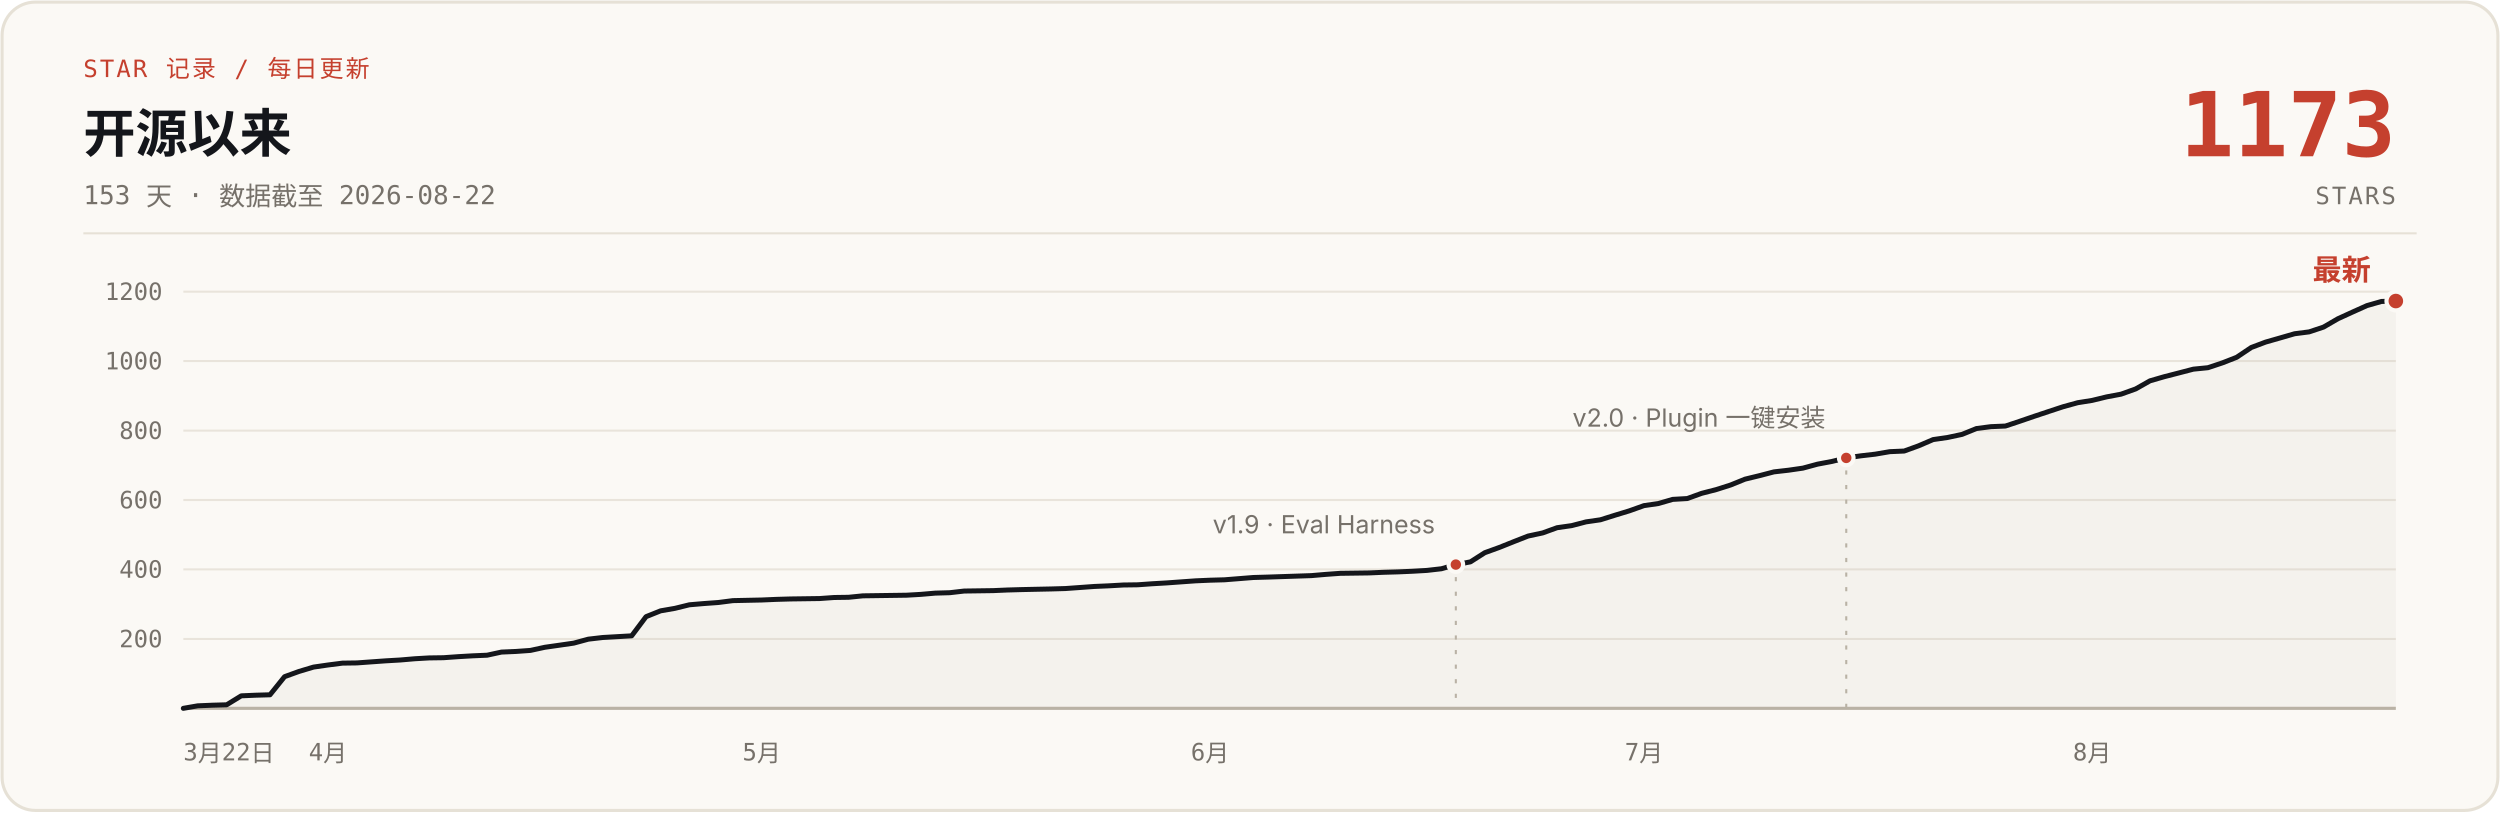
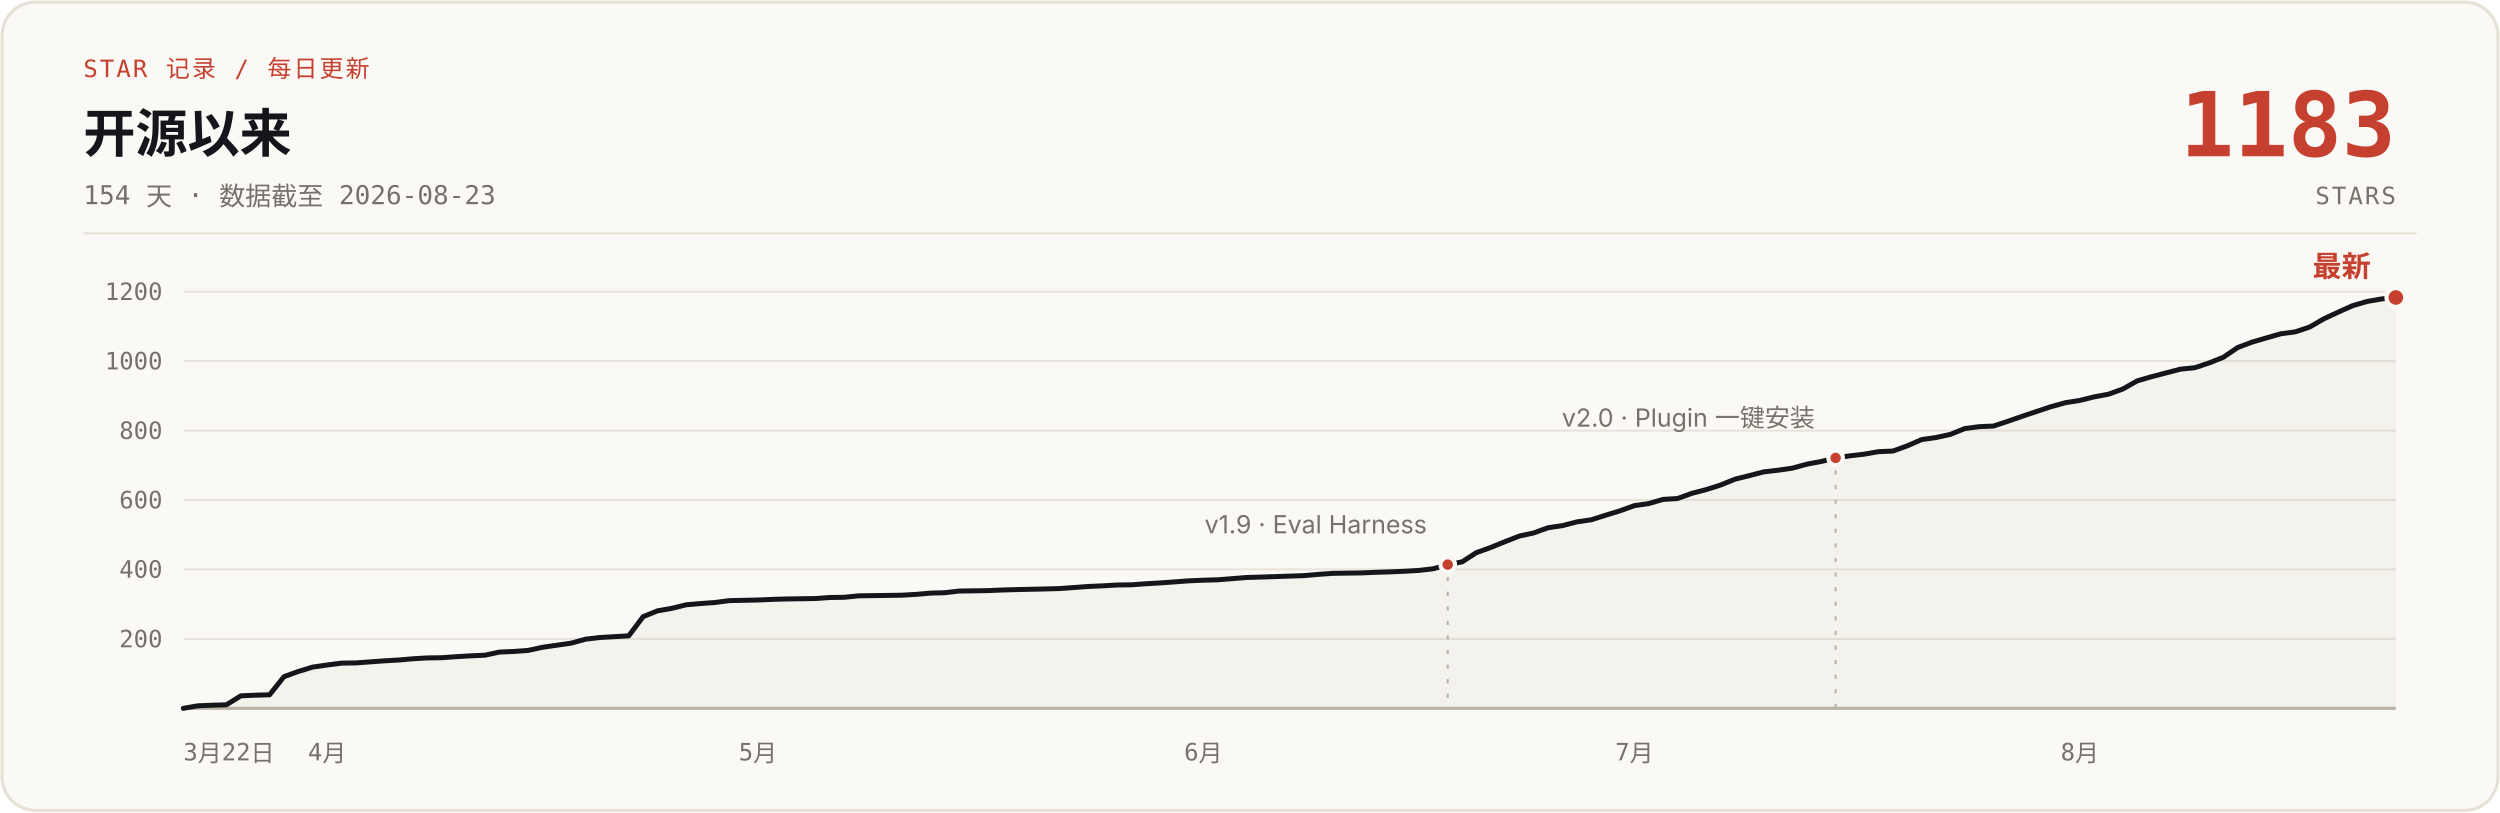
- <svg xmlns="http://www.w3.org/2000/svg" width="1200" height="390" viewBox="0 0 1200 390" role="img" aria-label="说人话 star 增长曲线：开源 153 天，0 到 1173 stars，数据截至 2026-08-22">
+ <svg xmlns="http://www.w3.org/2000/svg" width="1200" height="390" viewBox="0 0 1200 390" role="img" aria-label="说人话 star 增长曲线：开源 154 天，0 到 1183 stars，数据截至 2026-08-23">
  <rect x="1" y="1" width="1198" height="388" rx="16" fill="#FBF9F5" stroke="#E6E1D6" stroke-width="1.5" />
  <text x="40" y="37" font-family="ui-monospace, 'SF Mono', 'JetBrains Mono', monospace" font-size="11.5" letter-spacing="1" fill="#C5402E">STAR 记录 / 每日更新</text>
  <text x="40" y="73" font-family="-apple-system, 'SF Pro Text', 'PingFang SC', 'Segoe UI', 'Microsoft YaHei', sans-serif" font-size="25" font-weight="700" fill="#14161B">开源以来</text>
-   <text x="40" y="98" font-family="ui-monospace, 'SF Mono', 'JetBrains Mono', monospace" font-size="12.5" fill="#76716A">153 天 · 数据截至 2026-08-22</text>
-   <text x="1150" y="75" font-family="ui-monospace, 'SF Mono', 'JetBrains Mono', monospace" font-size="43" font-weight="700" fill="#C5402E" text-anchor="end">1173</text>
+   <text x="40" y="98" font-family="ui-monospace, 'SF Mono', 'JetBrains Mono', monospace" font-size="12.5" fill="#76716A">154 天 · 数据截至 2026-08-23</text>
+   <text x="1150" y="75" font-family="ui-monospace, 'SF Mono', 'JetBrains Mono', monospace" font-size="43" font-weight="700" fill="#C5402E" text-anchor="end">1183</text>
  <text x="1150" y="98" font-family="ui-monospace, 'SF Mono', 'JetBrains Mono', monospace" font-size="11.5" letter-spacing="1" fill="#76716A" text-anchor="end">STARS</text>
  <line x1="40" y1="112" x2="1160" y2="112" stroke="#E6E1D6" stroke-width="1" />
  <g stroke="#E9E4DB" stroke-width="1">
    <line x1="88" y1="306.7" x2="1150" y2="306.7" />
    <line x1="88" y1="273.3" x2="1150" y2="273.3" />
    <line x1="88" y1="240.0" x2="1150" y2="240.0" />
    <line x1="88" y1="206.7" x2="1150" y2="206.7" />
    <line x1="88" y1="173.3" x2="1150" y2="173.3" />
    <line x1="88" y1="140.0" x2="1150" y2="140.0" />
    <line x1="88" y1="340" x2="1150" y2="340" stroke="#B9B2A5" stroke-width="1.5" />
  </g>
  <g font-family="ui-monospace, 'SF Mono', 'JetBrains Mono', monospace" font-size="11.5" fill="#76716A" text-anchor="end">
    <text x="78" y="310.7">200</text>
    <text x="78" y="277.3">400</text>
    <text x="78" y="244.0">600</text>
    <text x="78" y="210.7">800</text>
    <text x="78" y="177.3">1000</text>
    <text x="78" y="144.0">1200</text>
  </g>
  <g font-family="ui-monospace, 'SF Mono', 'JetBrains Mono', monospace" font-size="11.5" fill="#76716A" text-anchor="middle">
    <text x="88" y="365" text-anchor="start">3月22日</text>
-     <text x="157.4" y="365">4月</text>
-     <text x="365.6" y="365">5月</text>
-     <text x="580.8" y="365">6月</text>
-     <text x="789.1" y="365">7月</text>
-     <text x="1004.2" y="365">8月</text>
+     <text x="157.0" y="365">4月</text>
+     <text x="363.8" y="365">5月</text>
+     <text x="577.6" y="365">6月</text>
+     <text x="784.5" y="365">7月</text>
+     <text x="998.3" y="365">8月</text>
  </g>
-   <path d="M88.0,340.0 L94.9,338.8 L101.9,338.5 L108.8,338.3 L115.8,334.0 L122.7,333.7 L129.6,333.5 L136.6,324.8 L143.5,322.3 L150.5,320.2 L157.4,319.2 L164.4,318.3 L171.3,318.2 L178.2,317.7 L185.2,317.2 L192.1,316.8 L199.1,316.2 L206.0,315.8 L212.9,315.7 L219.9,315.2 L226.8,314.8 L233.8,314.5 L240.7,313.0 L247.6,312.7 L254.6,312.2 L261.5,310.7 L268.5,309.7 L275.4,308.7 L282.4,306.8 L289.3,306.0 L303.2,305.2 L310.1,296.0 L317.1,293.2 L324.0,292.0 L330.9,290.3 L337.9,289.7 L344.8,289.2 L351.8,288.3 L365.6,288.0 L372.6,287.7 L379.5,287.5 L393.4,287.3 L400.4,286.8 L407.3,286.7 L414.2,286.0 L428.1,285.8 L435.1,285.7 L442.0,285.3 L448.9,284.7 L455.9,284.5 L462.8,283.7 L476.7,283.5 L483.6,283.2 L490.6,283.0 L504.5,282.7 L511.4,282.5 L518.4,282.0 L525.3,281.5 L532.2,281.2 L539.2,280.8 L546.1,280.7 L553.1,280.2 L560.0,279.8 L566.9,279.3 L573.9,278.8 L580.8,278.5 L587.8,278.3 L601.6,277.2 L608.6,277.0 L629.4,276.3 L636.4,275.7 L643.3,275.2 L657.2,275.0 L664.1,274.7 L671.1,274.5 L678.0,274.2 L684.9,273.8 L691.9,273.0 L698.8,271.0 L705.8,269.7 L712.7,265.3 L719.6,262.8 L726.6,260.0 L733.5,257.3 L740.5,255.8 L747.4,253.3 L754.4,252.3 L761.3,250.5 L768.2,249.5 L775.2,247.3 L782.1,245.2 L789.1,242.7 L796.0,241.7 L802.9,239.7 L809.9,239.3 L816.8,236.8 L823.8,235.0 L830.7,232.8 L837.6,230.0 L844.6,228.3 L851.5,226.5 L858.5,225.7 L865.4,224.7 L872.4,222.8 L879.3,221.5 L886.2,219.8 L893.2,218.8 L900.1,218.0 L907.1,216.8 L914.0,216.5 L920.9,214.0 L927.9,211.0 L934.8,210.0 L941.8,208.5 L948.7,205.7 L955.6,204.8 L962.6,204.5 L969.5,202.2 L976.5,199.8 L983.4,197.5 L990.4,195.2 L997.3,193.3 L1004.2,192.2 L1011.2,190.5 L1018.1,189.2 L1025.1,186.7 L1032.0,182.8 L1038.9,180.8 L1045.9,179.0 L1052.8,177.2 L1059.8,176.5 L1066.7,174.2 L1073.6,171.5 L1080.6,166.8 L1087.5,164.2 L1094.5,162.2 L1101.4,160.2 L1108.4,159.3 L1115.3,157.0 L1122.2,153.0 L1129.2,149.8 L1136.1,146.7 L1143.1,144.7 L1150.0,144.5 L1150,340 L88,340 Z" fill="#B9B2A5" fill-opacity="0.10" />
-   <path d="M88.0,340.0 L94.9,338.8 L101.9,338.5 L108.8,338.3 L115.8,334.0 L122.7,333.7 L129.6,333.5 L136.6,324.8 L143.5,322.3 L150.5,320.2 L157.4,319.2 L164.4,318.3 L171.3,318.2 L178.2,317.7 L185.2,317.2 L192.1,316.8 L199.1,316.2 L206.0,315.8 L212.9,315.7 L219.9,315.2 L226.8,314.8 L233.8,314.5 L240.7,313.0 L247.6,312.7 L254.6,312.2 L261.5,310.7 L268.5,309.7 L275.4,308.7 L282.4,306.8 L289.3,306.0 L303.2,305.2 L310.1,296.0 L317.1,293.2 L324.0,292.0 L330.9,290.3 L337.9,289.7 L344.8,289.2 L351.8,288.3 L365.6,288.0 L372.6,287.7 L379.5,287.5 L393.4,287.3 L400.4,286.8 L407.3,286.7 L414.2,286.0 L428.1,285.8 L435.1,285.7 L442.0,285.3 L448.9,284.7 L455.9,284.5 L462.8,283.7 L476.7,283.5 L483.6,283.2 L490.6,283.0 L504.5,282.7 L511.4,282.5 L518.4,282.0 L525.3,281.5 L532.2,281.2 L539.2,280.8 L546.1,280.7 L553.1,280.2 L560.0,279.8 L566.9,279.3 L573.9,278.8 L580.8,278.5 L587.8,278.3 L601.6,277.2 L608.6,277.0 L629.4,276.3 L636.4,275.7 L643.3,275.2 L657.2,275.0 L664.1,274.7 L671.1,274.5 L678.0,274.2 L684.9,273.8 L691.9,273.0 L698.8,271.0 L705.8,269.7 L712.7,265.3 L719.6,262.8 L726.6,260.0 L733.5,257.3 L740.5,255.8 L747.4,253.3 L754.4,252.3 L761.3,250.5 L768.2,249.5 L775.2,247.3 L782.1,245.2 L789.1,242.7 L796.0,241.7 L802.9,239.7 L809.9,239.3 L816.8,236.8 L823.8,235.0 L830.7,232.8 L837.6,230.0 L844.6,228.3 L851.5,226.5 L858.5,225.7 L865.4,224.7 L872.4,222.8 L879.3,221.5 L886.2,219.8 L893.2,218.8 L900.1,218.0 L907.1,216.8 L914.0,216.5 L920.9,214.0 L927.9,211.0 L934.8,210.0 L941.8,208.5 L948.7,205.7 L955.6,204.8 L962.6,204.5 L969.5,202.2 L976.5,199.8 L983.4,197.5 L990.4,195.2 L997.3,193.3 L1004.2,192.2 L1011.2,190.5 L1018.1,189.2 L1025.1,186.7 L1032.0,182.8 L1038.9,180.8 L1045.9,179.0 L1052.8,177.2 L1059.8,176.5 L1066.7,174.2 L1073.6,171.5 L1080.6,166.8 L1087.5,164.2 L1094.5,162.2 L1101.4,160.2 L1108.4,159.3 L1115.3,157.0 L1122.2,153.0 L1129.2,149.8 L1136.1,146.7 L1143.1,144.7 L1150.0,144.5" fill="none" stroke="#14161B" stroke-width="2.4" stroke-linecap="round" stroke-linejoin="round" />
-   <line x1="698.8" y1="277.0" x2="698.8" y2="340" stroke="#B9B2A5" stroke-width="1" stroke-dasharray="2 5" />
-   <circle cx="698.8" cy="271.0" r="3.5" fill="#C5402E" stroke="#FBF9F5" stroke-width="2" />
-   <text x="688.8" y="256.0" font-family="-apple-system, 'SF Pro Text', 'PingFang SC', 'Segoe UI', 'Microsoft YaHei', sans-serif" font-size="12" fill="#76716A" text-anchor="end">v1.9 · Eval Harness</text>
-   <line x1="886.2" y1="225.8" x2="886.2" y2="340" stroke="#B9B2A5" stroke-width="1" stroke-dasharray="2 5" />
-   <circle cx="886.2" cy="219.8" r="3.5" fill="#C5402E" stroke="#FBF9F5" stroke-width="2" />
-   <text x="876.2" y="204.8" font-family="-apple-system, 'SF Pro Text', 'PingFang SC', 'Segoe UI', 'Microsoft YaHei', sans-serif" font-size="12" fill="#76716A" text-anchor="end">v2.0 · Plugin 一键安装</text>
-   <circle cx="1150.0" cy="144.5" r="4.5" fill="#C5402E" stroke="#FBF9F5" stroke-width="2" />
-   <text x="1138.0" y="134.5" font-family="-apple-system, 'SF Pro Text', 'PingFang SC', 'Segoe UI', 'Microsoft YaHei', sans-serif" font-size="14" font-weight="700" fill="#C5402E" text-anchor="end">最新</text>
+   <path d="M88.0,340.0 L94.9,338.8 L101.8,338.5 L108.7,338.3 L115.6,334.0 L122.5,333.7 L129.4,333.5 L136.3,324.8 L143.2,322.3 L150.1,320.2 L157.0,319.2 L163.9,318.3 L170.8,318.2 L177.6,317.7 L184.5,317.2 L191.4,316.8 L198.3,316.2 L205.2,315.8 L212.1,315.7 L219.0,315.2 L225.9,314.8 L232.8,314.5 L239.7,313.0 L246.6,312.7 L253.5,312.2 L260.4,310.7 L267.3,309.7 L274.2,308.7 L281.1,306.8 L288.0,306.0 L301.8,305.2 L308.7,296.0 L315.6,293.2 L322.5,292.0 L329.4,290.3 L336.3,289.7 L343.2,289.2 L350.1,288.3 L363.8,288.0 L370.7,287.7 L377.6,287.5 L391.4,287.3 L398.3,286.8 L405.2,286.7 L412.1,286.0 L425.9,285.8 L432.8,285.7 L439.7,285.3 L446.6,284.7 L453.5,284.5 L460.4,283.7 L474.2,283.5 L481.1,283.2 L488.0,283.0 L501.8,282.7 L508.7,282.5 L515.6,282.0 L522.5,281.5 L529.4,281.2 L536.2,280.8 L543.1,280.7 L550.0,280.2 L556.9,279.8 L563.8,279.3 L570.7,278.8 L577.6,278.5 L584.5,278.3 L598.3,277.2 L605.2,277.0 L625.9,276.3 L632.8,275.7 L639.7,275.2 L653.5,275.0 L660.4,274.7 L667.3,274.5 L674.2,274.2 L681.1,273.8 L688.0,273.0 L694.9,271.0 L701.8,269.7 L708.6,265.3 L715.5,262.8 L722.4,260.0 L729.3,257.3 L736.2,255.8 L743.1,253.3 L750.0,252.3 L756.9,250.5 L763.8,249.5 L770.7,247.3 L777.6,245.2 L784.5,242.7 L791.4,241.7 L798.3,239.7 L805.2,239.3 L812.1,236.8 L819.0,235.0 L825.9,232.8 L832.8,230.0 L839.7,228.3 L846.6,226.5 L853.5,225.7 L860.4,224.7 L867.3,222.8 L874.2,221.5 L881.1,219.8 L887.9,218.8 L894.8,218.0 L901.7,216.8 L908.6,216.5 L915.5,214.0 L922.4,211.0 L929.3,210.0 L936.2,208.5 L943.1,205.7 L950.0,204.8 L956.9,204.5 L963.8,202.2 L970.7,199.8 L977.6,197.5 L984.5,195.2 L991.4,193.3 L998.3,192.2 L1005.2,190.5 L1012.1,189.2 L1019.0,186.7 L1025.9,182.8 L1032.8,180.8 L1039.7,179.0 L1046.6,177.2 L1053.5,176.5 L1060.4,174.2 L1067.2,171.5 L1074.1,166.8 L1081.0,164.2 L1087.9,162.2 L1094.8,160.2 L1101.7,159.3 L1108.6,157.0 L1115.5,153.0 L1122.4,149.8 L1129.3,146.7 L1136.2,144.7 L1143.1,143.5 L1150.0,142.8 L1150,340 L88,340 Z" fill="#B9B2A5" fill-opacity="0.10" />
+   <path d="M88.0,340.0 L94.9,338.8 L101.8,338.5 L108.7,338.3 L115.6,334.0 L122.5,333.7 L129.4,333.5 L136.3,324.8 L143.2,322.3 L150.1,320.2 L157.0,319.2 L163.9,318.3 L170.8,318.2 L177.6,317.7 L184.5,317.2 L191.4,316.8 L198.3,316.2 L205.2,315.8 L212.1,315.7 L219.0,315.2 L225.9,314.8 L232.8,314.5 L239.7,313.0 L246.6,312.7 L253.5,312.2 L260.4,310.7 L267.3,309.7 L274.2,308.7 L281.1,306.8 L288.0,306.0 L301.8,305.2 L308.7,296.0 L315.6,293.2 L322.5,292.0 L329.4,290.3 L336.3,289.7 L343.2,289.2 L350.1,288.3 L363.8,288.0 L370.7,287.7 L377.6,287.5 L391.4,287.3 L398.3,286.8 L405.2,286.7 L412.1,286.0 L425.9,285.8 L432.8,285.7 L439.7,285.3 L446.6,284.7 L453.5,284.5 L460.4,283.7 L474.2,283.5 L481.1,283.2 L488.0,283.0 L501.8,282.7 L508.7,282.5 L515.6,282.0 L522.5,281.5 L529.4,281.2 L536.2,280.8 L543.1,280.7 L550.0,280.2 L556.9,279.8 L563.8,279.3 L570.7,278.8 L577.6,278.5 L584.5,278.3 L598.3,277.2 L605.2,277.0 L625.9,276.3 L632.8,275.7 L639.7,275.2 L653.5,275.0 L660.4,274.7 L667.3,274.5 L674.2,274.2 L681.1,273.8 L688.0,273.0 L694.9,271.0 L701.8,269.7 L708.6,265.3 L715.5,262.8 L722.4,260.0 L729.3,257.3 L736.2,255.8 L743.1,253.3 L750.0,252.3 L756.9,250.5 L763.8,249.5 L770.7,247.3 L777.6,245.2 L784.5,242.7 L791.4,241.7 L798.3,239.7 L805.2,239.3 L812.1,236.8 L819.0,235.0 L825.9,232.8 L832.8,230.0 L839.7,228.3 L846.6,226.5 L853.5,225.7 L860.4,224.7 L867.3,222.8 L874.2,221.5 L881.1,219.8 L887.9,218.8 L894.8,218.0 L901.7,216.8 L908.6,216.5 L915.5,214.0 L922.4,211.0 L929.3,210.0 L936.2,208.5 L943.1,205.7 L950.0,204.8 L956.9,204.5 L963.8,202.2 L970.7,199.8 L977.6,197.5 L984.5,195.2 L991.4,193.3 L998.3,192.2 L1005.2,190.5 L1012.1,189.2 L1019.0,186.7 L1025.9,182.8 L1032.8,180.8 L1039.7,179.0 L1046.6,177.2 L1053.5,176.5 L1060.4,174.2 L1067.2,171.5 L1074.1,166.8 L1081.0,164.2 L1087.9,162.2 L1094.8,160.2 L1101.7,159.3 L1108.6,157.0 L1115.5,153.0 L1122.4,149.8 L1129.3,146.7 L1136.2,144.7 L1143.1,143.5 L1150.0,142.8" fill="none" stroke="#14161B" stroke-width="2.4" stroke-linecap="round" stroke-linejoin="round" />
+   <line x1="694.9" y1="277.0" x2="694.9" y2="340" stroke="#B9B2A5" stroke-width="1" stroke-dasharray="2 5" />
+   <circle cx="694.9" cy="271.0" r="3.5" fill="#C5402E" stroke="#FBF9F5" stroke-width="2" />
+   <text x="684.9" y="256.0" font-family="-apple-system, 'SF Pro Text', 'PingFang SC', 'Segoe UI', 'Microsoft YaHei', sans-serif" font-size="12" fill="#76716A" text-anchor="end">v1.9 · Eval Harness</text>
+   <line x1="881.1" y1="225.8" x2="881.1" y2="340" stroke="#B9B2A5" stroke-width="1" stroke-dasharray="2 5" />
+   <circle cx="881.1" cy="219.8" r="3.5" fill="#C5402E" stroke="#FBF9F5" stroke-width="2" />
+   <text x="871.1" y="204.8" font-family="-apple-system, 'SF Pro Text', 'PingFang SC', 'Segoe UI', 'Microsoft YaHei', sans-serif" font-size="12" fill="#76716A" text-anchor="end">v2.0 · Plugin 一键安装</text>
+   <circle cx="1150.0" cy="142.8" r="4.5" fill="#C5402E" stroke="#FBF9F5" stroke-width="2" />
+   <text x="1138.0" y="132.8" font-family="-apple-system, 'SF Pro Text', 'PingFang SC', 'Segoe UI', 'Microsoft YaHei', sans-serif" font-size="14" font-weight="700" fill="#C5402E" text-anchor="end">最新</text>
</svg>
